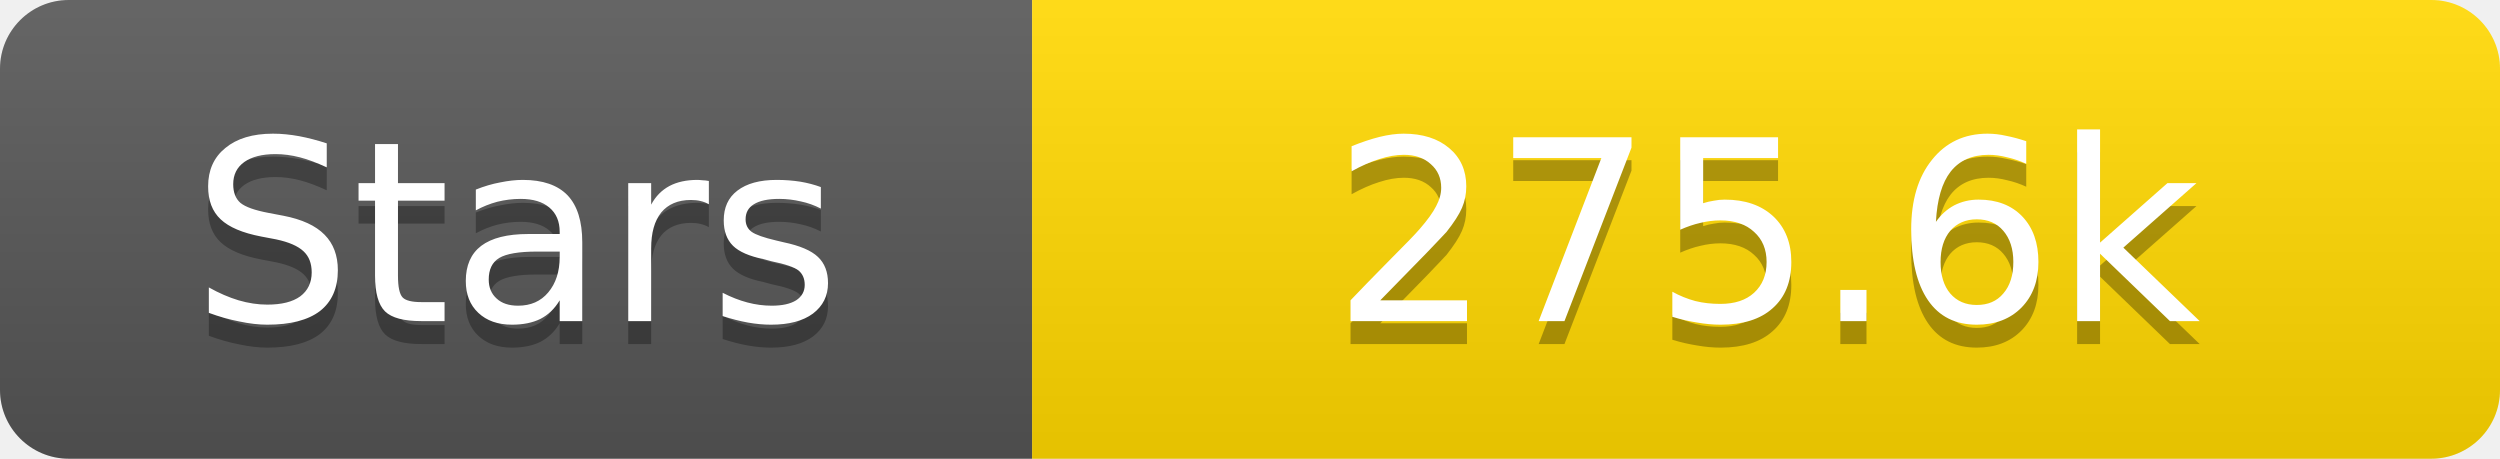
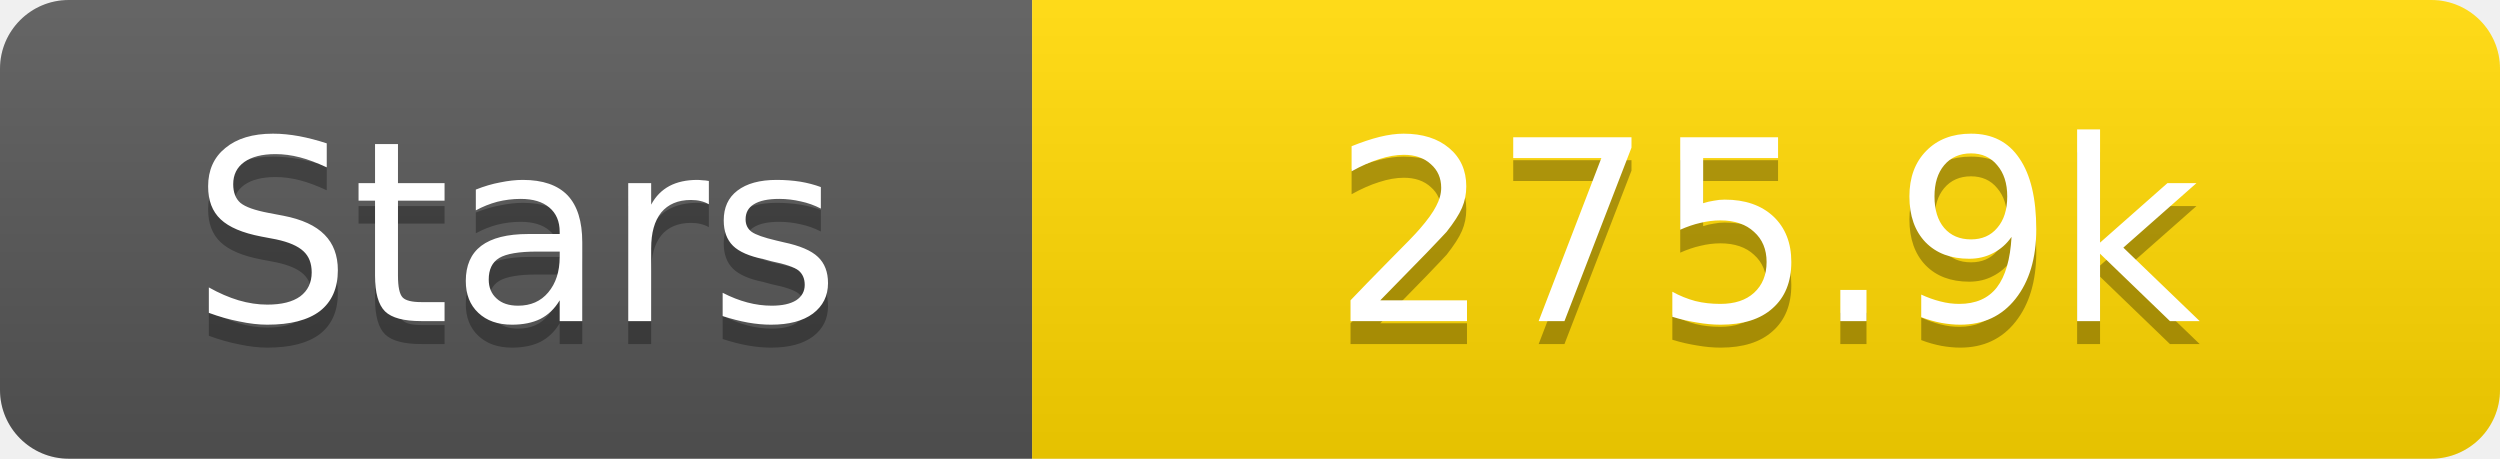
<svg xmlns="http://www.w3.org/2000/svg" width="109" height="20">
  <linearGradient id="s" x2="0" y2="100%">
    <stop offset="0" stop-color="#fff" stop-opacity=".1" />
    <stop offset="1" stop-opacity=".1" />
  </linearGradient>
  <clipPath id="r">
    <rect width="109" height="20" rx="3" fill="#fff" />
  </clipPath>
  <g clip-path="url(#r)">
    <rect width="45" height="20" fill="#555" />
    <rect x="45" width="64" height="20" fill="#ffd700" />
    <rect width="109" height="20" fill="url(#s)" />
  </g>
  <g fill="#fff" text-anchor="middle" font-family="Verdana,Geneva,DejaVu Sans,sans-serif" text-rendering="geometricPrecision" font-size="11">
    <text x="22.5" y="15" fill="#010101" fill-opacity=".3">Stars</text>
    <text x="22.5" y="14">Stars</text>
-     <text x="77.0" y="15" fill="#010101" fill-opacity=".3">275.6k</text>
-     <text x="77.0" y="14">275.6k</text>
+     <text x="77.0" y="15" fill="#010101" fill-opacity=".3">275.9k</text>
+     <text x="77.0" y="14">275.9k</text>
  </g>
</svg>
